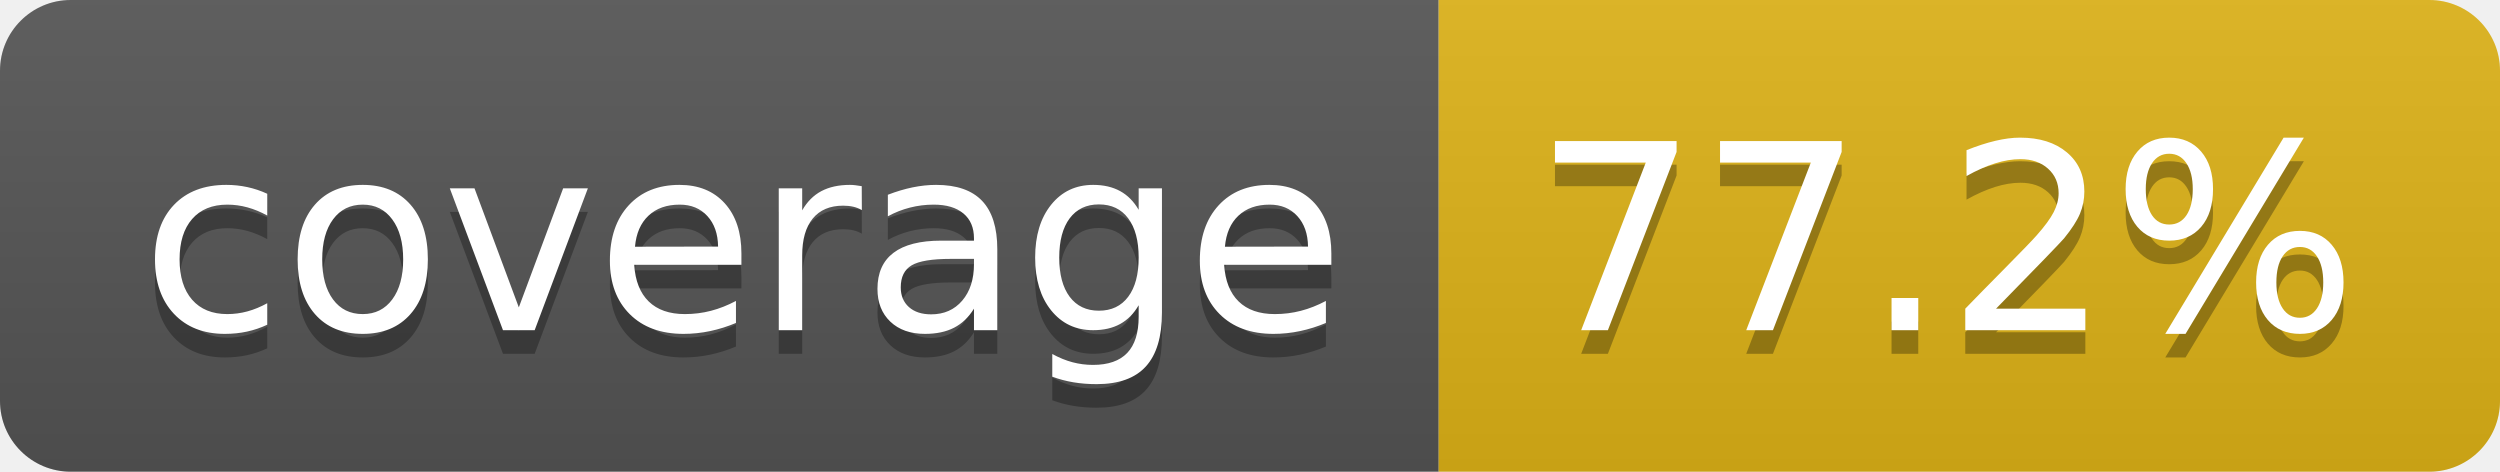
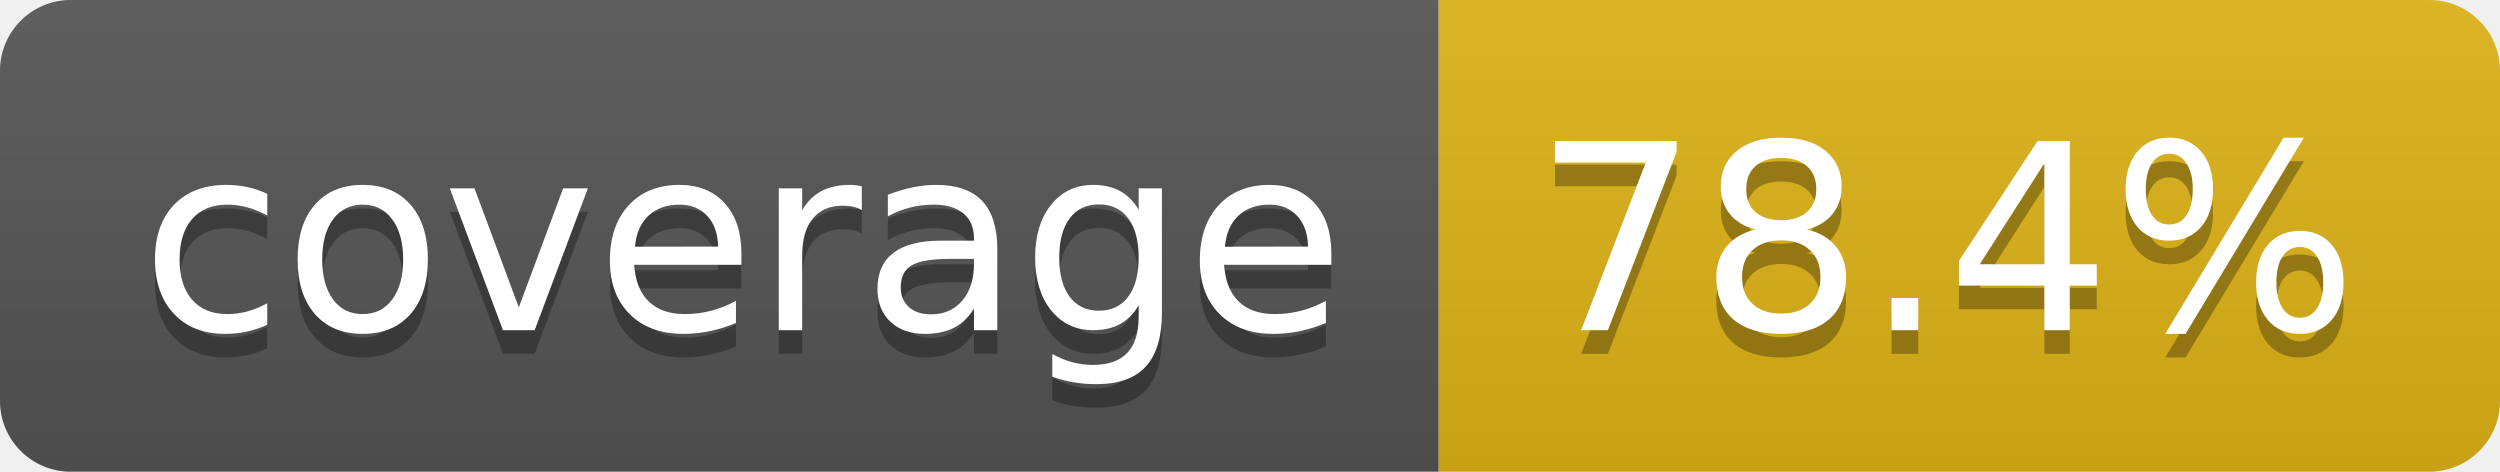
- <svg xmlns="http://www.w3.org/2000/svg" width="106" height="20" role="img" aria-label="coverage: 77.2%">
+ <svg xmlns="http://www.w3.org/2000/svg" width="106" height="20" role="img" aria-label="coverage: 78.4%">
  <linearGradient id="s" x2="0" y2="100%">
    <stop offset="0" stop-color="#bbb" stop-opacity=".1" />
    <stop offset="1" stop-opacity=".1" />
  </linearGradient>
  <clipPath id="r">
    <rect width="106" height="20" rx="3" fill="#fff" />
  </clipPath>
  <g clip-path="url(#r)">
    <rect width="61" height="20" fill="#555" />
    <rect x="61" width="45" height="20" fill="#dfb317" />
    <rect width="106" height="20" fill="url(#s)" />
  </g>
  <g fill="#fff" text-anchor="middle" font-family="Verdana,Geneva,DejaVu Sans,sans-serif" text-rendering="geometricPrecision" font-size="110">
    <text aria-hidden="true" x="315" y="150" fill="#010101" fill-opacity=".3" transform="scale(.1)" textLength="510">coverage</text>
    <text x="315" y="140" transform="scale(.1)" fill="#fff" textLength="510">coverage</text>
-     <text aria-hidden="true" x="825" y="150" fill="#010101" fill-opacity=".3" transform="scale(.1)" textLength="350">77.2%</text>
-     <text x="825" y="140" transform="scale(.1)" fill="#fff" textLength="350">77.2%</text>
+     <text aria-hidden="true" x="825" y="150" fill="#010101" fill-opacity=".3" transform="scale(.1)" textLength="350">78.4%</text>
+     <text x="825" y="140" transform="scale(.1)" fill="#fff" textLength="350">78.4%</text>
  </g>
</svg>
